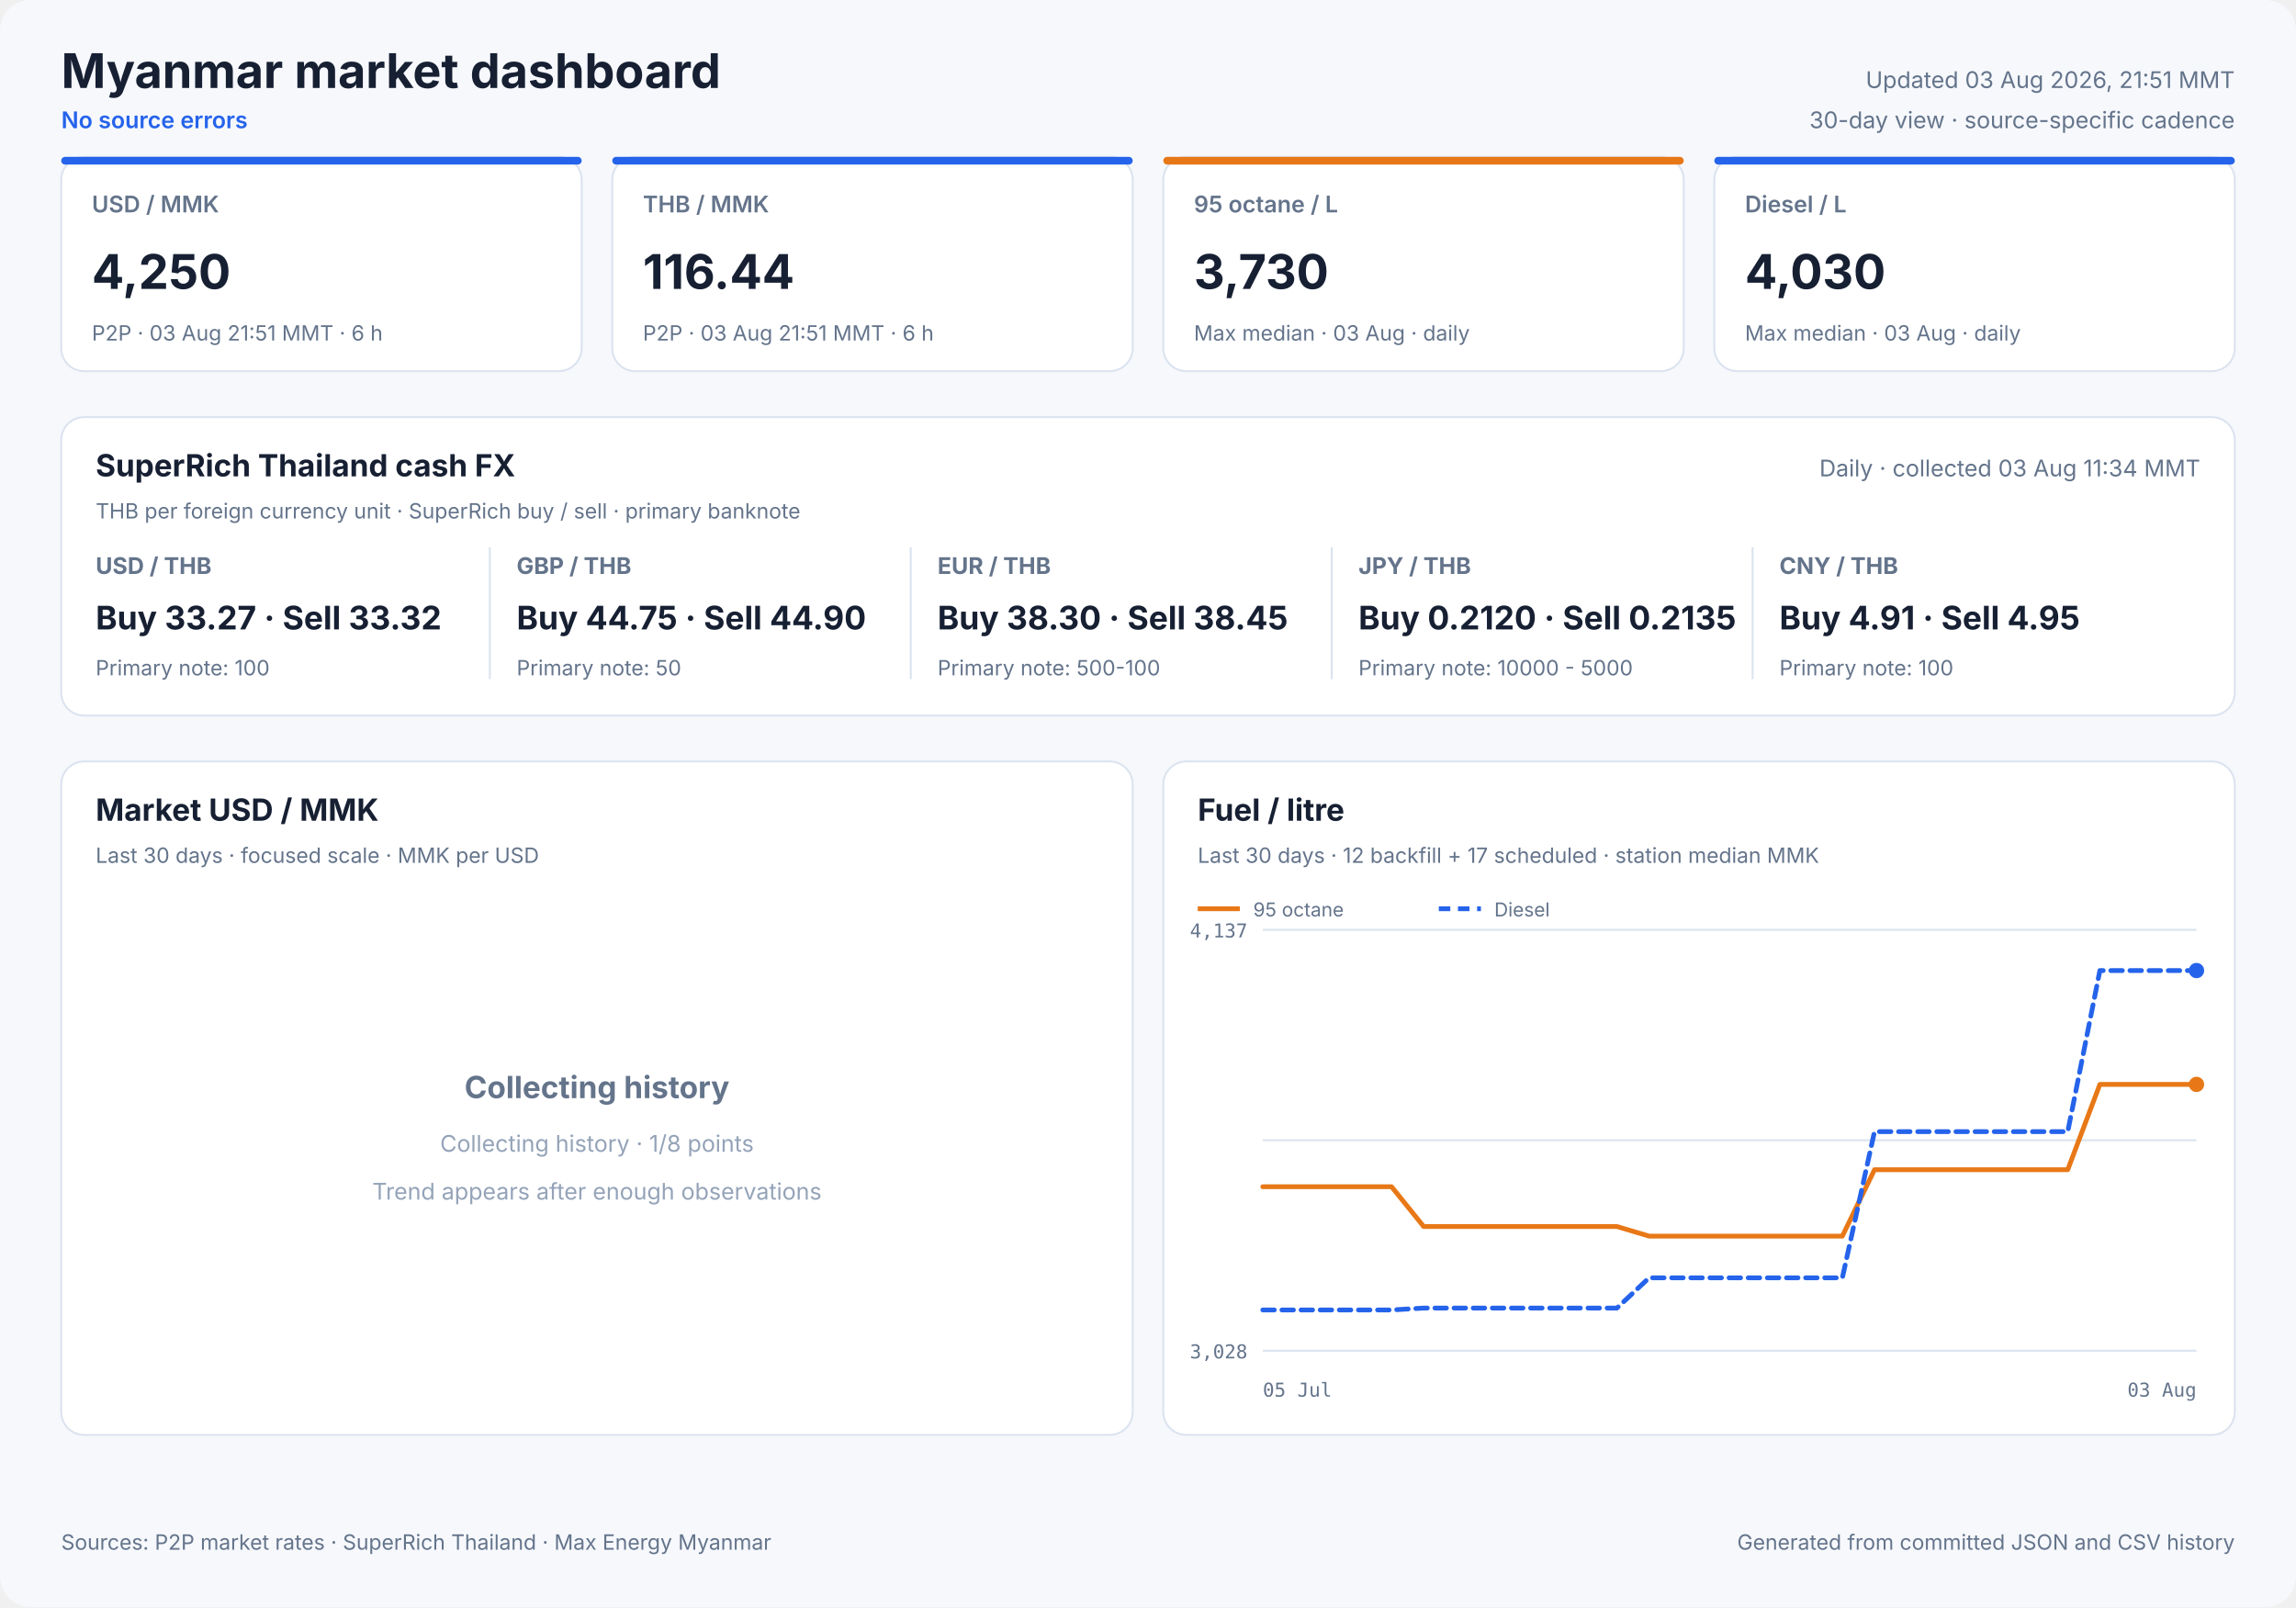
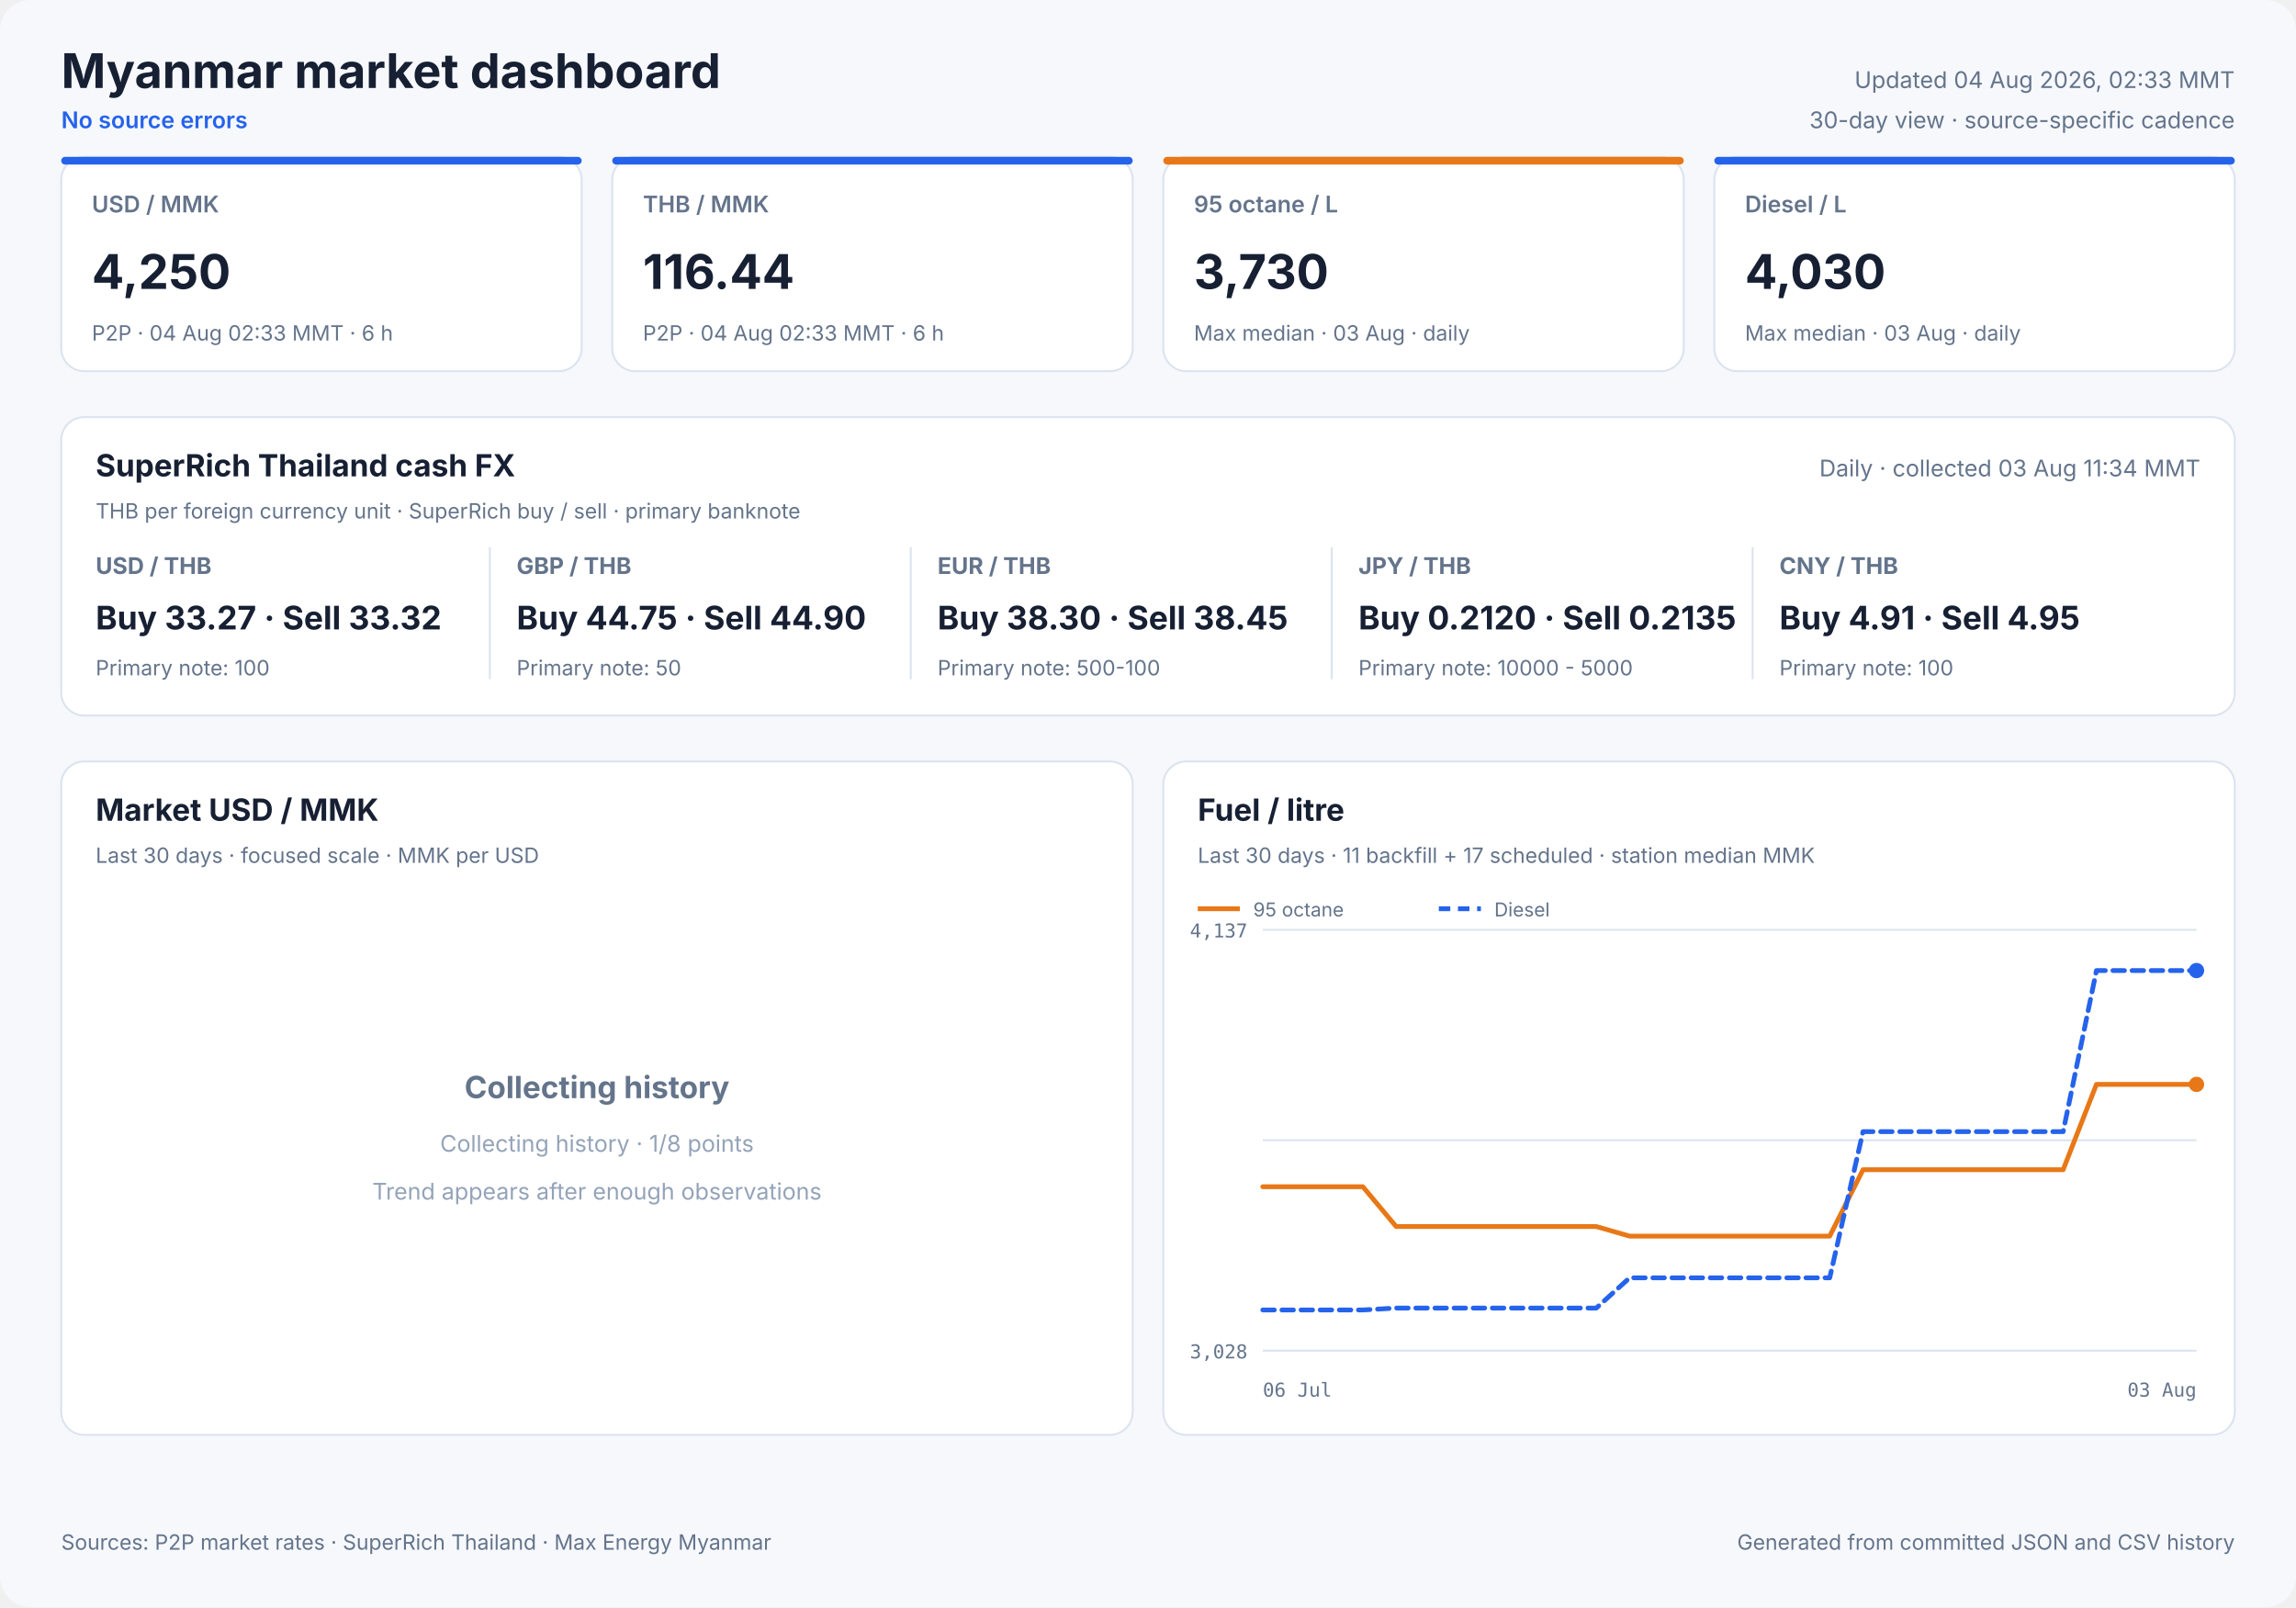
<svg xmlns="http://www.w3.org/2000/svg" width="1200" height="840" viewBox="0 0 1200 840" role="img">
  <style>
            text { font-family: Inter, ui-sans-serif, system-ui, -apple-system, sans-serif; fill: #172033; }
            .panel { fill: #ffffff; stroke: #dbe3ef; stroke-width: 1; }
            .title { font-size: 25px; font-weight: 700; }
            .freshness { font-size: 12px; fill: #64748b; }
            .status { font-size: 12px; fill: #2563eb; font-weight: 600; }
            .card-label { font-size: 12px; fill: #64748b; font-weight: 600; }
            .card-value { font-size: 25px; font-weight: 700; }
            .card-note { font-size: 11px; fill: #64748b; }
            .cash-pair { font-size: 12px; fill: #64748b; font-weight: 650; }
            .cash-value { font-size: 17px; font-weight: 700; }
            .cash-note { font-size: 11px; fill: #64748b; }
            .panel-title { font-size: 16px; font-weight: 700; }
            .panel-subtitle { font-size: 11px; fill: #64748b; }
            .empty-title { font-size: 16px; font-weight: 650; fill: #64748b; }
            .empty-note { font-size: 12px; fill: #94a3b8; }
            .axis { font-size: 10px; fill: #64748b; font-family: ui-monospace, SFMono-Regular, monospace; }
            .legend { font-size: 10px; fill: #64748b; }
            .grid { stroke: #dbe3ef; stroke-width: 1; }
            .footer { font-size: 11px; fill: #64748b; }
        </style>
  <rect width="1200" height="840" rx="16" fill="#f6f8fc" />
  <text x="32" y="46" class="title" text-anchor="start">Myanmar market dashboard</text>
  <text x="32" y="67" class="status" text-anchor="start">No source errors</text>
-   <text x="1168" y="46" class="freshness" text-anchor="end">Updated 03 Aug 2026, 21:51 MMT</text>
+   <text x="1168" y="46" class="freshness" text-anchor="end">Updated 04 Aug 2026, 02:33 MMT</text>
  <text x="1168" y="67" class="freshness" text-anchor="end">30-day view · source-specific cadence</text>
  <rect x="32" y="82" width="272" height="112" rx="12" class="panel" />
  <rect x="32" y="82" width="272" height="4" rx="2" fill="#2563eb" />
  <text x="48" y="111" class="card-label" text-anchor="start">USD / MMK</text>
  <text x="48" y="151" class="card-value" text-anchor="start">4,250</text>
-   <text x="48" y="178" class="card-note" text-anchor="start">P2P · 03 Aug 21:51 MMT · 6 h</text>
+   <text x="48" y="178" class="card-note" text-anchor="start">P2P · 04 Aug 02:33 MMT · 6 h</text>
  <rect x="320" y="82" width="272" height="112" rx="12" class="panel" />
  <rect x="320" y="82" width="272" height="4" rx="2" fill="#2563eb" />
  <text x="336" y="111" class="card-label" text-anchor="start">THB / MMK</text>
  <text x="336" y="151" class="card-value" text-anchor="start">116.44</text>
-   <text x="336" y="178" class="card-note" text-anchor="start">P2P · 03 Aug 21:51 MMT · 6 h</text>
+   <text x="336" y="178" class="card-note" text-anchor="start">P2P · 04 Aug 02:33 MMT · 6 h</text>
  <rect x="608" y="82" width="272" height="112" rx="12" class="panel" />
  <rect x="608" y="82" width="272" height="4" rx="2" fill="#e87817" />
  <text x="624" y="111" class="card-label" text-anchor="start">95 octane / L</text>
  <text x="624" y="151" class="card-value" text-anchor="start">3,730</text>
  <text x="624" y="178" class="card-note" text-anchor="start">Max median · 03 Aug · daily</text>
  <rect x="896" y="82" width="272" height="112" rx="12" class="panel" />
  <rect x="896" y="82" width="272" height="4" rx="2" fill="#2563eb" />
  <text x="912" y="111" class="card-label" text-anchor="start">Diesel / L</text>
  <text x="912" y="151" class="card-value" text-anchor="start">4,030</text>
  <text x="912" y="178" class="card-note" text-anchor="start">Max median · 03 Aug · daily</text>
  <rect x="32" y="218" width="1136" height="156" rx="12" class="panel" />
  <text x="50" y="249" class="panel-title" text-anchor="start">SuperRich Thailand cash FX</text>
  <text x="50" y="271" class="panel-subtitle" text-anchor="start">THB per foreign currency unit · SuperRich buy / sell · primary banknote</text>
  <text x="1150" y="249" class="freshness" text-anchor="end">Daily · collected 03 Aug 11:34 MMT</text>
  <text x="50" y="300" class="cash-pair" text-anchor="start">USD / THB</text>
  <text x="50" y="329" class="cash-value" text-anchor="start">Buy 33.27 · Sell 33.32</text>
  <text x="50" y="353" class="cash-note" text-anchor="start">Primary note: 100</text>
  <line x1="256" y1="286" x2="256" y2="355" class="grid" />
  <text x="270" y="300" class="cash-pair" text-anchor="start">GBP / THB</text>
  <text x="270" y="329" class="cash-value" text-anchor="start">Buy 44.75 · Sell 44.90</text>
  <text x="270" y="353" class="cash-note" text-anchor="start">Primary note: 50</text>
  <line x1="476" y1="286" x2="476" y2="355" class="grid" />
  <text x="490" y="300" class="cash-pair" text-anchor="start">EUR / THB</text>
  <text x="490" y="329" class="cash-value" text-anchor="start">Buy 38.30 · Sell 38.45</text>
  <text x="490" y="353" class="cash-note" text-anchor="start">Primary note: 500-100</text>
  <line x1="696" y1="286" x2="696" y2="355" class="grid" />
  <text x="710" y="300" class="cash-pair" text-anchor="start">JPY / THB</text>
  <text x="710" y="329" class="cash-value" text-anchor="start">Buy 0.2120 · Sell 0.2135</text>
  <text x="710" y="353" class="cash-note" text-anchor="start">Primary note: 10000 - 5000</text>
  <line x1="916" y1="286" x2="916" y2="355" class="grid" />
  <text x="930" y="300" class="cash-pair" text-anchor="start">CNY / THB</text>
  <text x="930" y="329" class="cash-value" text-anchor="start">Buy 4.91 · Sell 4.95</text>
  <text x="930" y="353" class="cash-note" text-anchor="start">Primary note: 100</text>
  <rect x="32" y="398" width="560" height="352" rx="12" class="panel" />
  <text x="50" y="429" class="panel-title" text-anchor="start">Market USD / MMK</text>
  <text x="50" y="451" class="panel-subtitle" text-anchor="start">Last 30 days · focused scale · MMK per USD</text>
  <text x="312.0" y="574" class="empty-title" text-anchor="middle">Collecting history</text>
  <text x="312.0" y="602" class="empty-note" text-anchor="middle">Collecting history · 1/8 points</text>
  <text x="312.0" y="627" class="empty-note" text-anchor="middle">Trend appears after enough observations</text>
  <rect x="608" y="398" width="560" height="352" rx="12" class="panel" />
  <text x="626" y="429" class="panel-title" text-anchor="start">Fuel / litre</text>
-   <text x="626" y="451" class="panel-subtitle" text-anchor="start">Last 30 days · 12 backfill + 17 scheduled · station median MMK</text>
+   <text x="626" y="451" class="panel-subtitle" text-anchor="start">Last 30 days · 11 backfill + 17 scheduled · station median MMK</text>
  <line x1="660" y1="486.0" x2="1148" y2="486.0" class="grid" />
  <line x1="660" y1="596.0" x2="1148" y2="596.0" class="grid" />
  <line x1="660" y1="706.0" x2="1148" y2="706.0" class="grid" />
  <text x="652" y="490" class="axis" text-anchor="end">4,137</text>
  <text x="652" y="710" class="axis" text-anchor="end">3,028</text>
-   <text x="660" y="730" class="axis" text-anchor="start">05 Jul</text>
+   <text x="660" y="730" class="axis" text-anchor="start">06 Jul</text>
  <text x="1148" y="730" class="axis" text-anchor="end">03 Aug</text>
-   <polyline points="660.0,620.3 676.8,620.3 693.7,620.3 710.5,620.3 727.3,620.3 744.1,641.1 761.0,641.1 777.8,641.1 794.6,641.1 811.4,641.1 828.3,641.1 845.1,641.1 861.9,646.1 878.8,646.1 912.4,646.1 929.2,646.1 946.1,646.1 962.9,646.1 979.7,611.4 996.6,611.4 1013.4,611.4 1030.2,611.4 1047.0,611.4 1063.9,611.4 1080.7,611.4 1097.5,566.8 1114.3,566.8 1131.2,566.8 1148.0,566.8" fill="none" stroke="#e87817" stroke-width="2.5" stroke-linecap="round" stroke-linejoin="round" />
+   <polyline points="660.0,620.3 677.4,620.3 694.9,620.3 712.3,620.3 729.7,641.1 747.1,641.1 764.6,641.1 782.0,641.1 799.4,641.1 816.9,641.1 834.3,641.1 851.7,646.1 869.1,646.1 904.0,646.1 921.4,646.1 938.9,646.1 956.3,646.1 973.7,611.4 991.1,611.4 1008.6,611.4 1026.0,611.4 1043.4,611.4 1060.9,611.4 1078.3,611.4 1095.7,566.8 1113.1,566.8 1130.6,566.8 1148.0,566.8" fill="none" stroke="#e87817" stroke-width="2.5" stroke-linecap="round" stroke-linejoin="round" />
  <circle cx="1148.0" cy="566.8" r="4" fill="#e87817" />
  <line x1="626" y1="475" x2="648" y2="475" stroke="#e87817" stroke-width="2.5" />
  <text x="655" y="479" class="legend" text-anchor="start">95 octane</text>
-   <polyline points="660.0,684.7 676.8,684.7 693.7,684.7 710.5,684.7 727.3,684.7 744.1,683.7 761.0,683.7 777.8,683.7 794.6,683.7 811.4,683.7 828.3,683.7 845.1,683.7 861.9,667.9 878.8,667.9 912.4,667.9 929.2,667.9 946.1,667.9 962.9,667.9 979.7,591.5 996.6,591.5 1013.4,591.5 1030.2,591.5 1047.0,591.5 1063.9,591.5 1080.7,591.5 1097.5,507.3 1114.3,507.3 1131.2,507.3 1148.0,507.3" fill="none" stroke="#2563eb" stroke-width="2.5" stroke-linecap="round" stroke-linejoin="round" stroke-dasharray="6 4" />
+   <polyline points="660.0,684.7 677.4,684.7 694.9,684.7 712.3,684.7 729.7,683.7 747.1,683.7 764.6,683.7 782.0,683.7 799.4,683.7 816.9,683.7 834.3,683.7 851.7,667.9 869.1,667.9 904.0,667.9 921.4,667.9 938.9,667.9 956.3,667.9 973.7,591.5 991.1,591.5 1008.6,591.5 1026.0,591.5 1043.4,591.5 1060.9,591.5 1078.3,591.5 1095.7,507.3 1113.1,507.3 1130.6,507.3 1148.0,507.3" fill="none" stroke="#2563eb" stroke-width="2.5" stroke-linecap="round" stroke-linejoin="round" stroke-dasharray="6 4" />
  <circle cx="1148.0" cy="507.3" r="4" fill="#2563eb" />
  <line x1="752" y1="475" x2="774" y2="475" stroke="#2563eb" stroke-width="2.5" stroke-dasharray="6 4" />
  <text x="781" y="479" class="legend" text-anchor="start">Diesel</text>
  <text x="32" y="810" class="footer" text-anchor="start">Sources: P2P market rates · SuperRich Thailand · Max Energy Myanmar</text>
  <text x="1168" y="810" class="footer" text-anchor="end">Generated from committed JSON and CSV history</text>
</svg>
